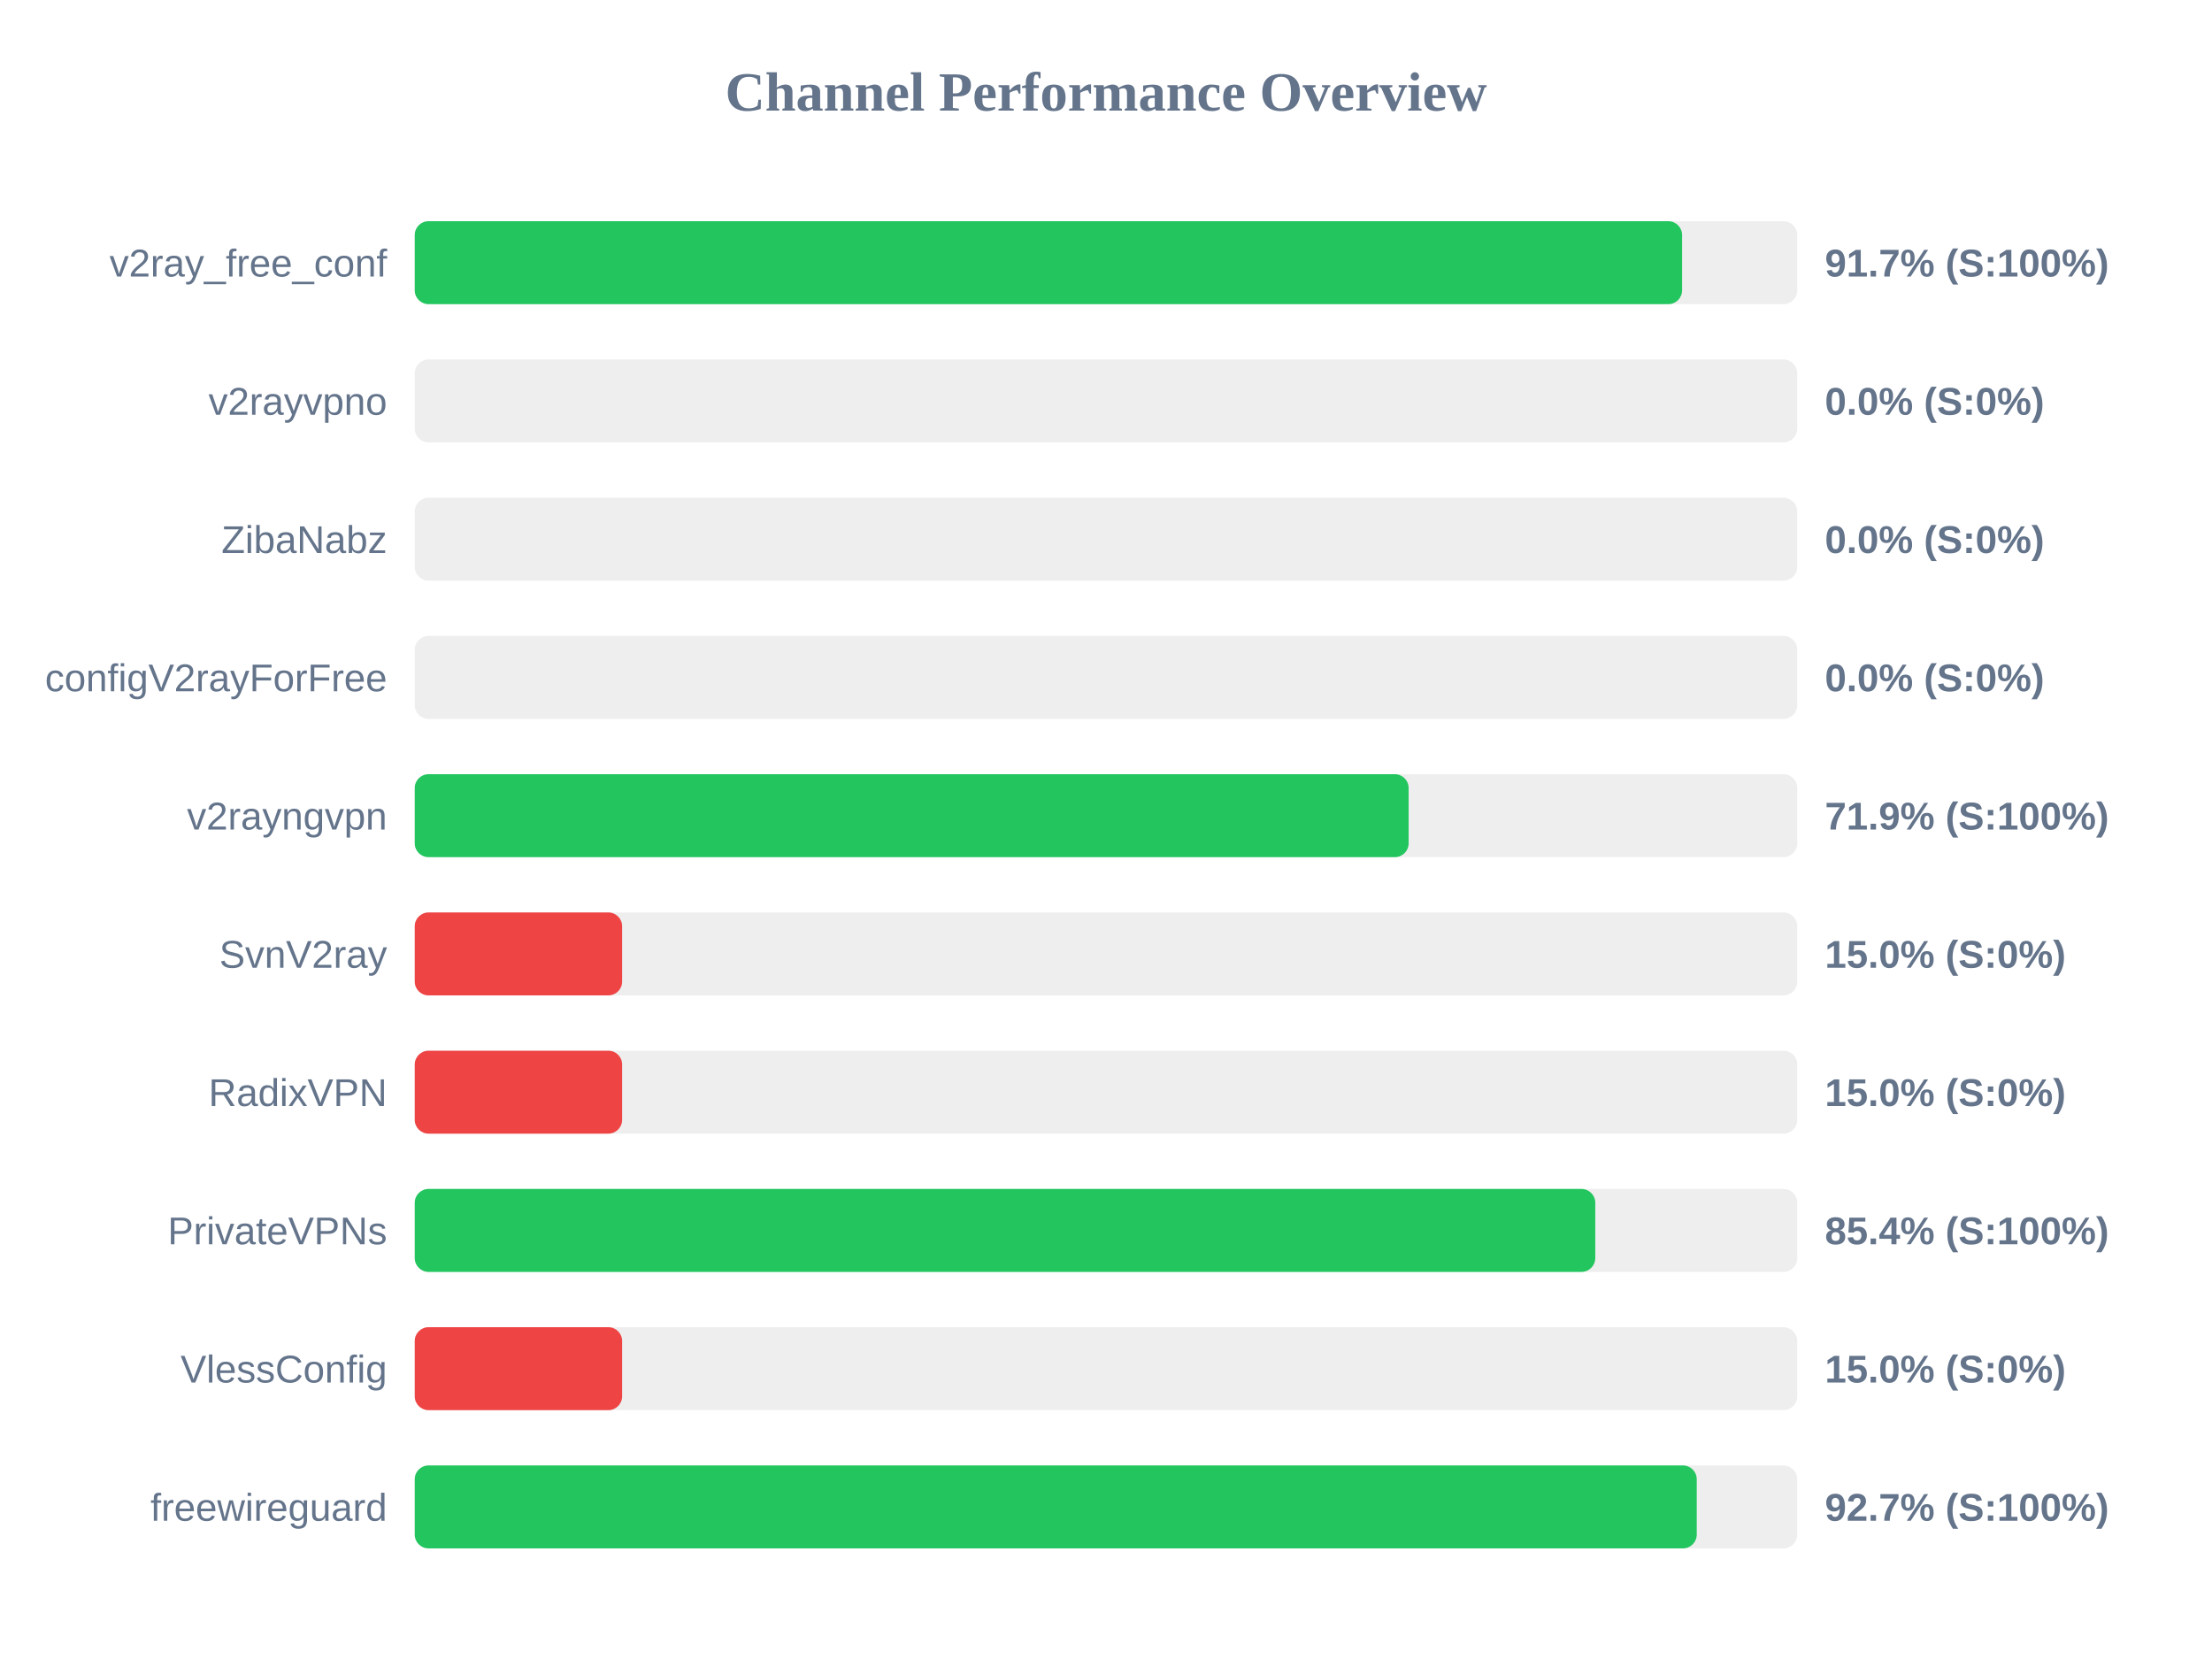
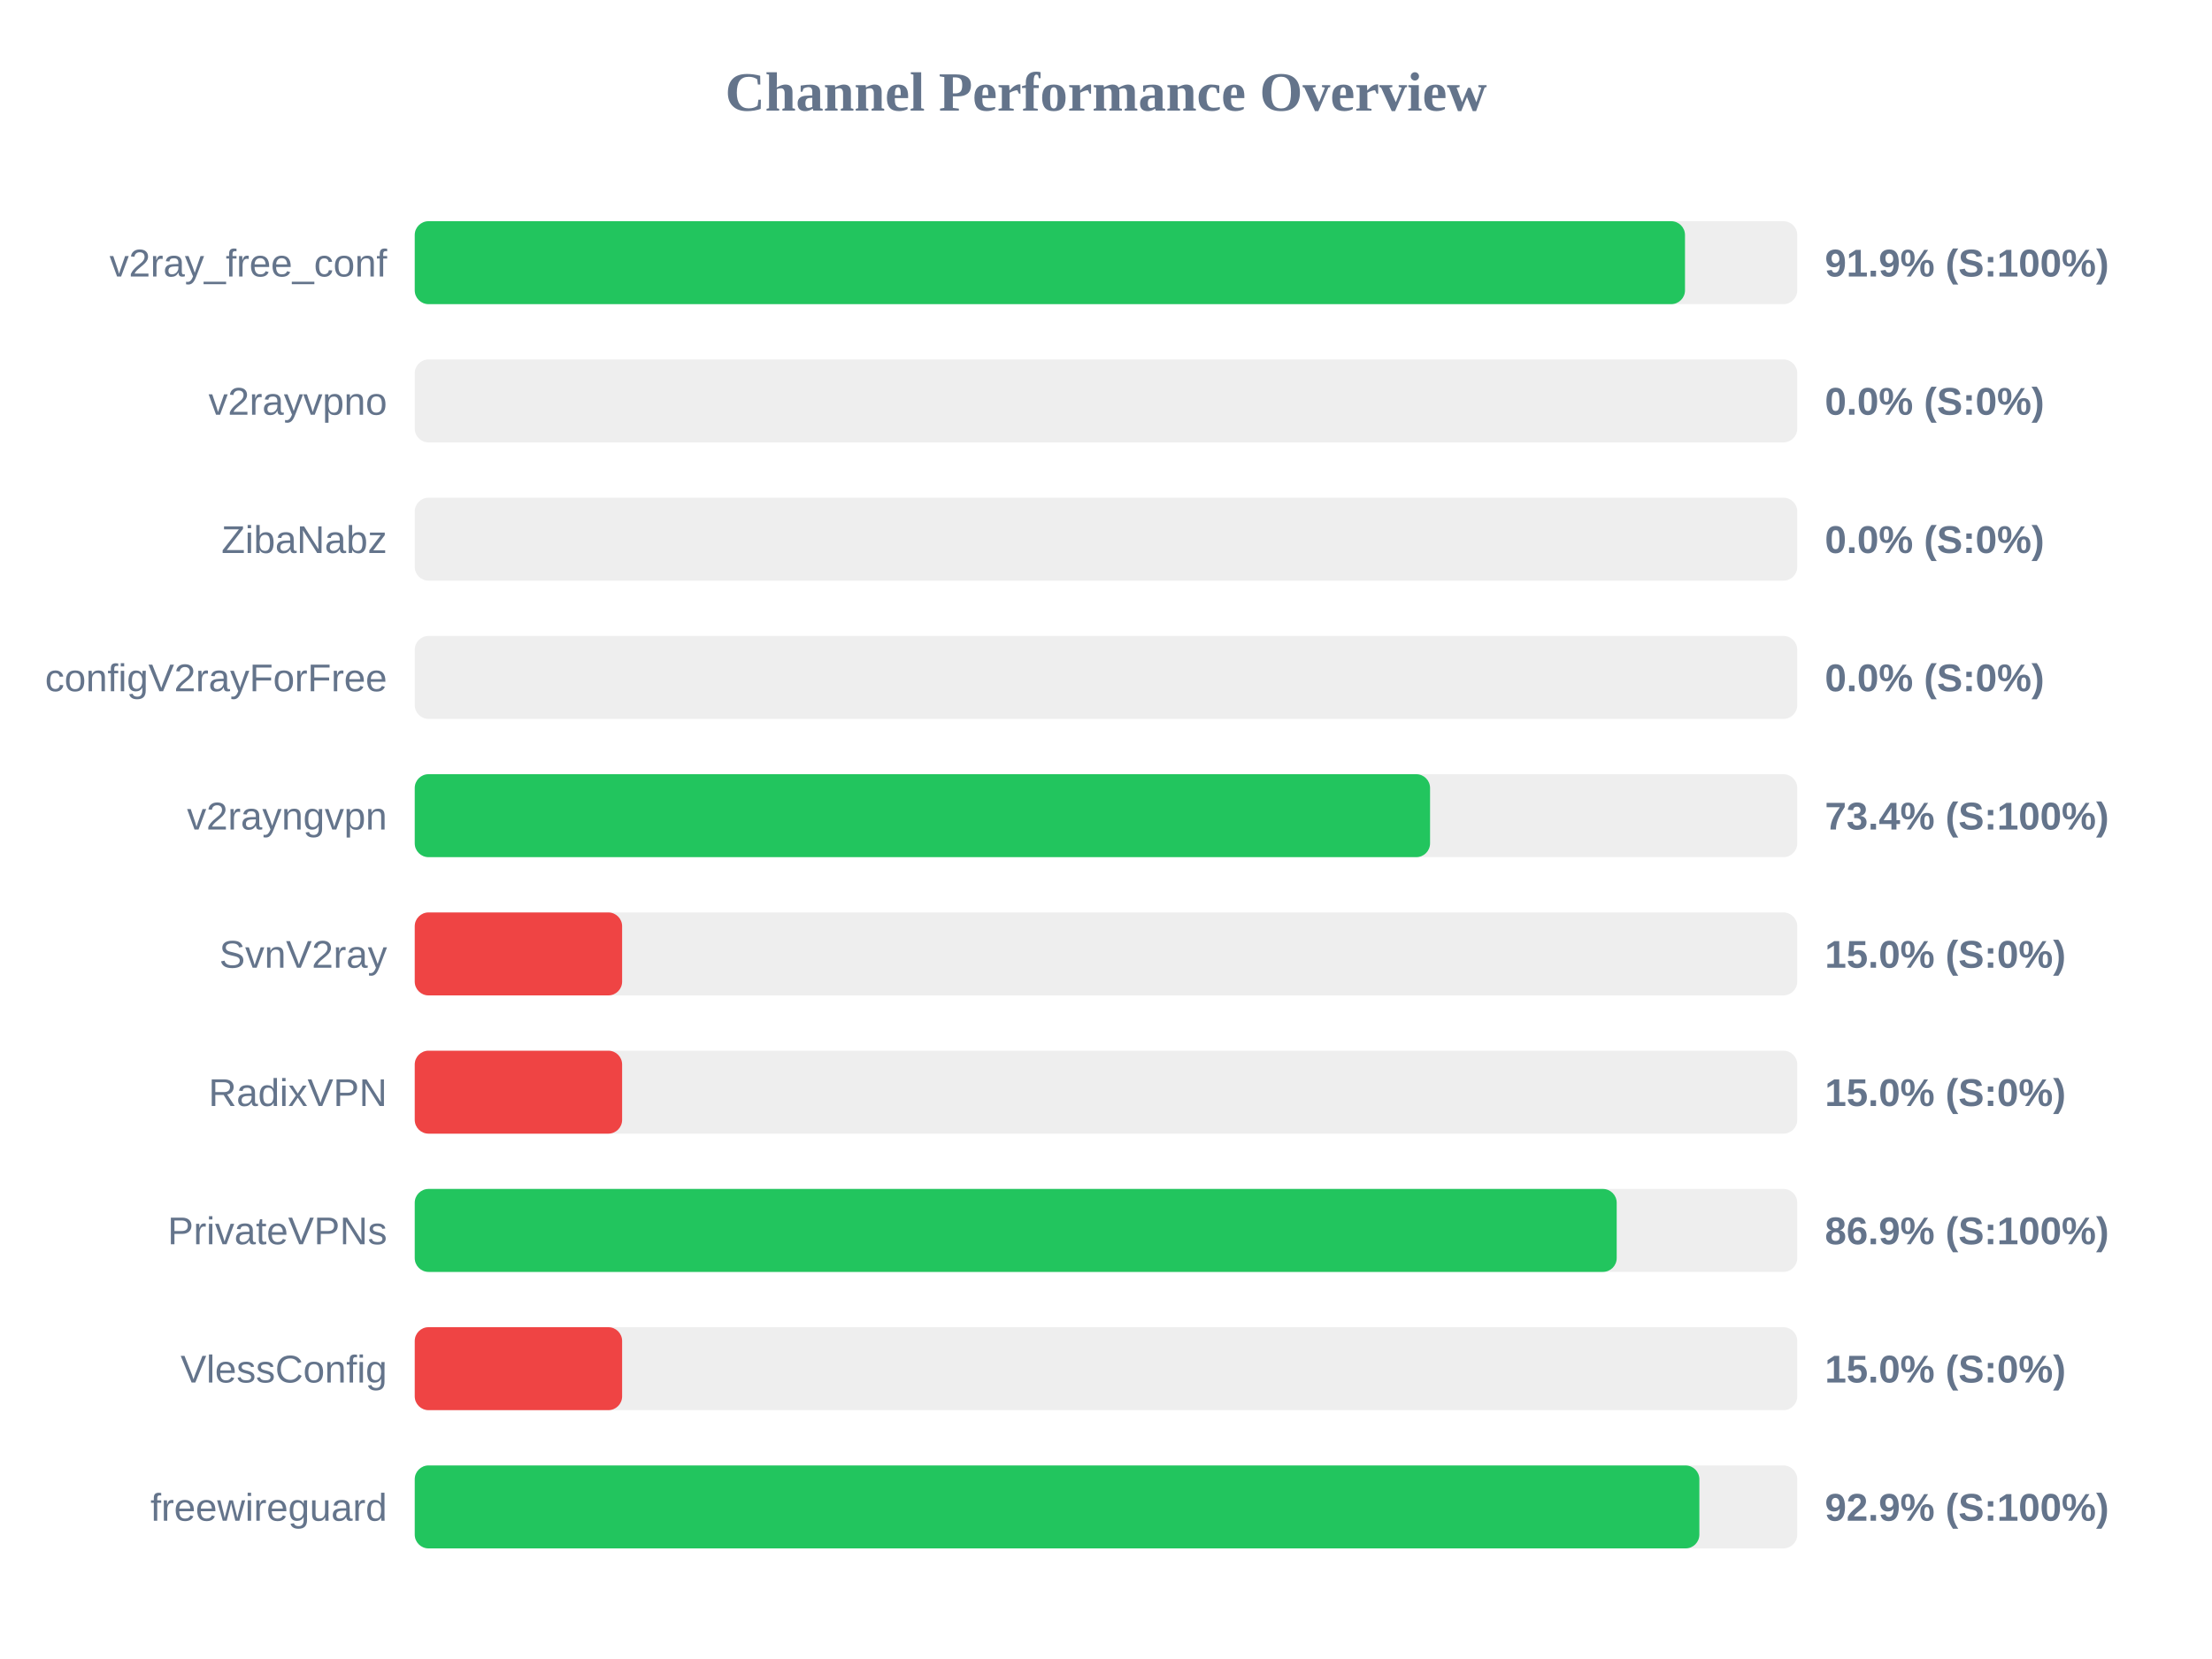
<svg xmlns="http://www.w3.org/2000/svg" width="800" height="600" version="1.1">
  <style>
        .row { font: 14px Arial; fill: #64748b; }
        .score { font: bold 14px Arial; fill: #64748b; }
    </style>
  <text x="400" y="40" text-anchor="middle" font-size="20px" font-weight="bold" fill="#64748b">Channel Performance Overview</text>
  <rect x="150" y="80" width="500" height="30" fill="#eee" rx="5" />
-   <rect x="150" y="80" width="458.35" height="30" fill="#22c55e" rx="5" />
+   <rect x="150" y="80" width="459.4" height="30" fill="#22c55e" rx="5" />
  <text x="140" y="100" text-anchor="end" class="row">v2ray_free_conf</text>
-   <text x="660" y="100" text-anchor="start" class="score">91.7% (S:100%)</text>
+   <text x="660" y="100" text-anchor="start" class="score">91.9% (S:100%)</text>
  <rect x="150" y="130" width="500" height="30" fill="#eee" rx="5" />
  <rect x="150" y="130" width="0.0" height="30" fill="#ef4444" rx="5" />
  <text x="140" y="150" text-anchor="end" class="row">v2rayvpno</text>
  <text x="660" y="150" text-anchor="start" class="score">0.0% (S:0%)</text>
  <rect x="150" y="180" width="500" height="30" fill="#eee" rx="5" />
  <rect x="150" y="180" width="0.0" height="30" fill="#ef4444" rx="5" />
  <text x="140" y="200" text-anchor="end" class="row">ZibaNabz</text>
  <text x="660" y="200" text-anchor="start" class="score">0.0% (S:0%)</text>
  <rect x="150" y="230" width="500" height="30" fill="#eee" rx="5" />
  <rect x="150" y="230" width="0.0" height="30" fill="#ef4444" rx="5" />
  <text x="140" y="250" text-anchor="end" class="row">configV2rayForFree</text>
  <text x="660" y="250" text-anchor="start" class="score">0.0% (S:0%)</text>
  <rect x="150" y="280" width="500" height="30" fill="#eee" rx="5" />
-   <rect x="150" y="280" width="359.45" height="30" fill="#22c55e" rx="5" />
+   <rect x="150" y="280" width="367.2" height="30" fill="#22c55e" rx="5" />
  <text x="140" y="300" text-anchor="end" class="row">v2rayngvpn</text>
-   <text x="660" y="300" text-anchor="start" class="score">71.9% (S:100%)</text>
+   <text x="660" y="300" text-anchor="start" class="score">73.4% (S:100%)</text>
  <rect x="150" y="330" width="500" height="30" fill="#eee" rx="5" />
  <rect x="150" y="330" width="75.0" height="30" fill="#ef4444" rx="5" />
  <text x="140" y="350" text-anchor="end" class="row">SvnV2ray</text>
  <text x="660" y="350" text-anchor="start" class="score">15.0% (S:0%)</text>
  <rect x="150" y="380" width="500" height="30" fill="#eee" rx="5" />
  <rect x="150" y="380" width="75.0" height="30" fill="#ef4444" rx="5" />
  <text x="140" y="400" text-anchor="end" class="row">RadixVPN</text>
  <text x="660" y="400" text-anchor="start" class="score">15.0% (S:0%)</text>
  <rect x="150" y="430" width="500" height="30" fill="#eee" rx="5" />
-   <rect x="150" y="430" width="426.95" height="30" fill="#22c55e" rx="5" />
+   <rect x="150" y="430" width="434.7" height="30" fill="#22c55e" rx="5" />
  <text x="140" y="450" text-anchor="end" class="row">PrivateVPNs</text>
-   <text x="660" y="450" text-anchor="start" class="score">85.4% (S:100%)</text>
+   <text x="660" y="450" text-anchor="start" class="score">86.9% (S:100%)</text>
  <rect x="150" y="480" width="500" height="30" fill="#eee" rx="5" />
  <rect x="150" y="480" width="75.0" height="30" fill="#ef4444" rx="5" />
  <text x="140" y="500" text-anchor="end" class="row">VlessConfig</text>
  <text x="660" y="500" text-anchor="start" class="score">15.0% (S:0%)</text>
  <rect x="150" y="530" width="500" height="30" fill="#eee" rx="5" />
-   <rect x="150" y="530" width="463.65" height="30" fill="#22c55e" rx="5" />
+   <rect x="150" y="530" width="464.6" height="30" fill="#22c55e" rx="5" />
  <text x="140" y="550" text-anchor="end" class="row">freewireguard</text>
-   <text x="660" y="550" text-anchor="start" class="score">92.7% (S:100%)</text>
+   <text x="660" y="550" text-anchor="start" class="score">92.9% (S:100%)</text>
</svg>
